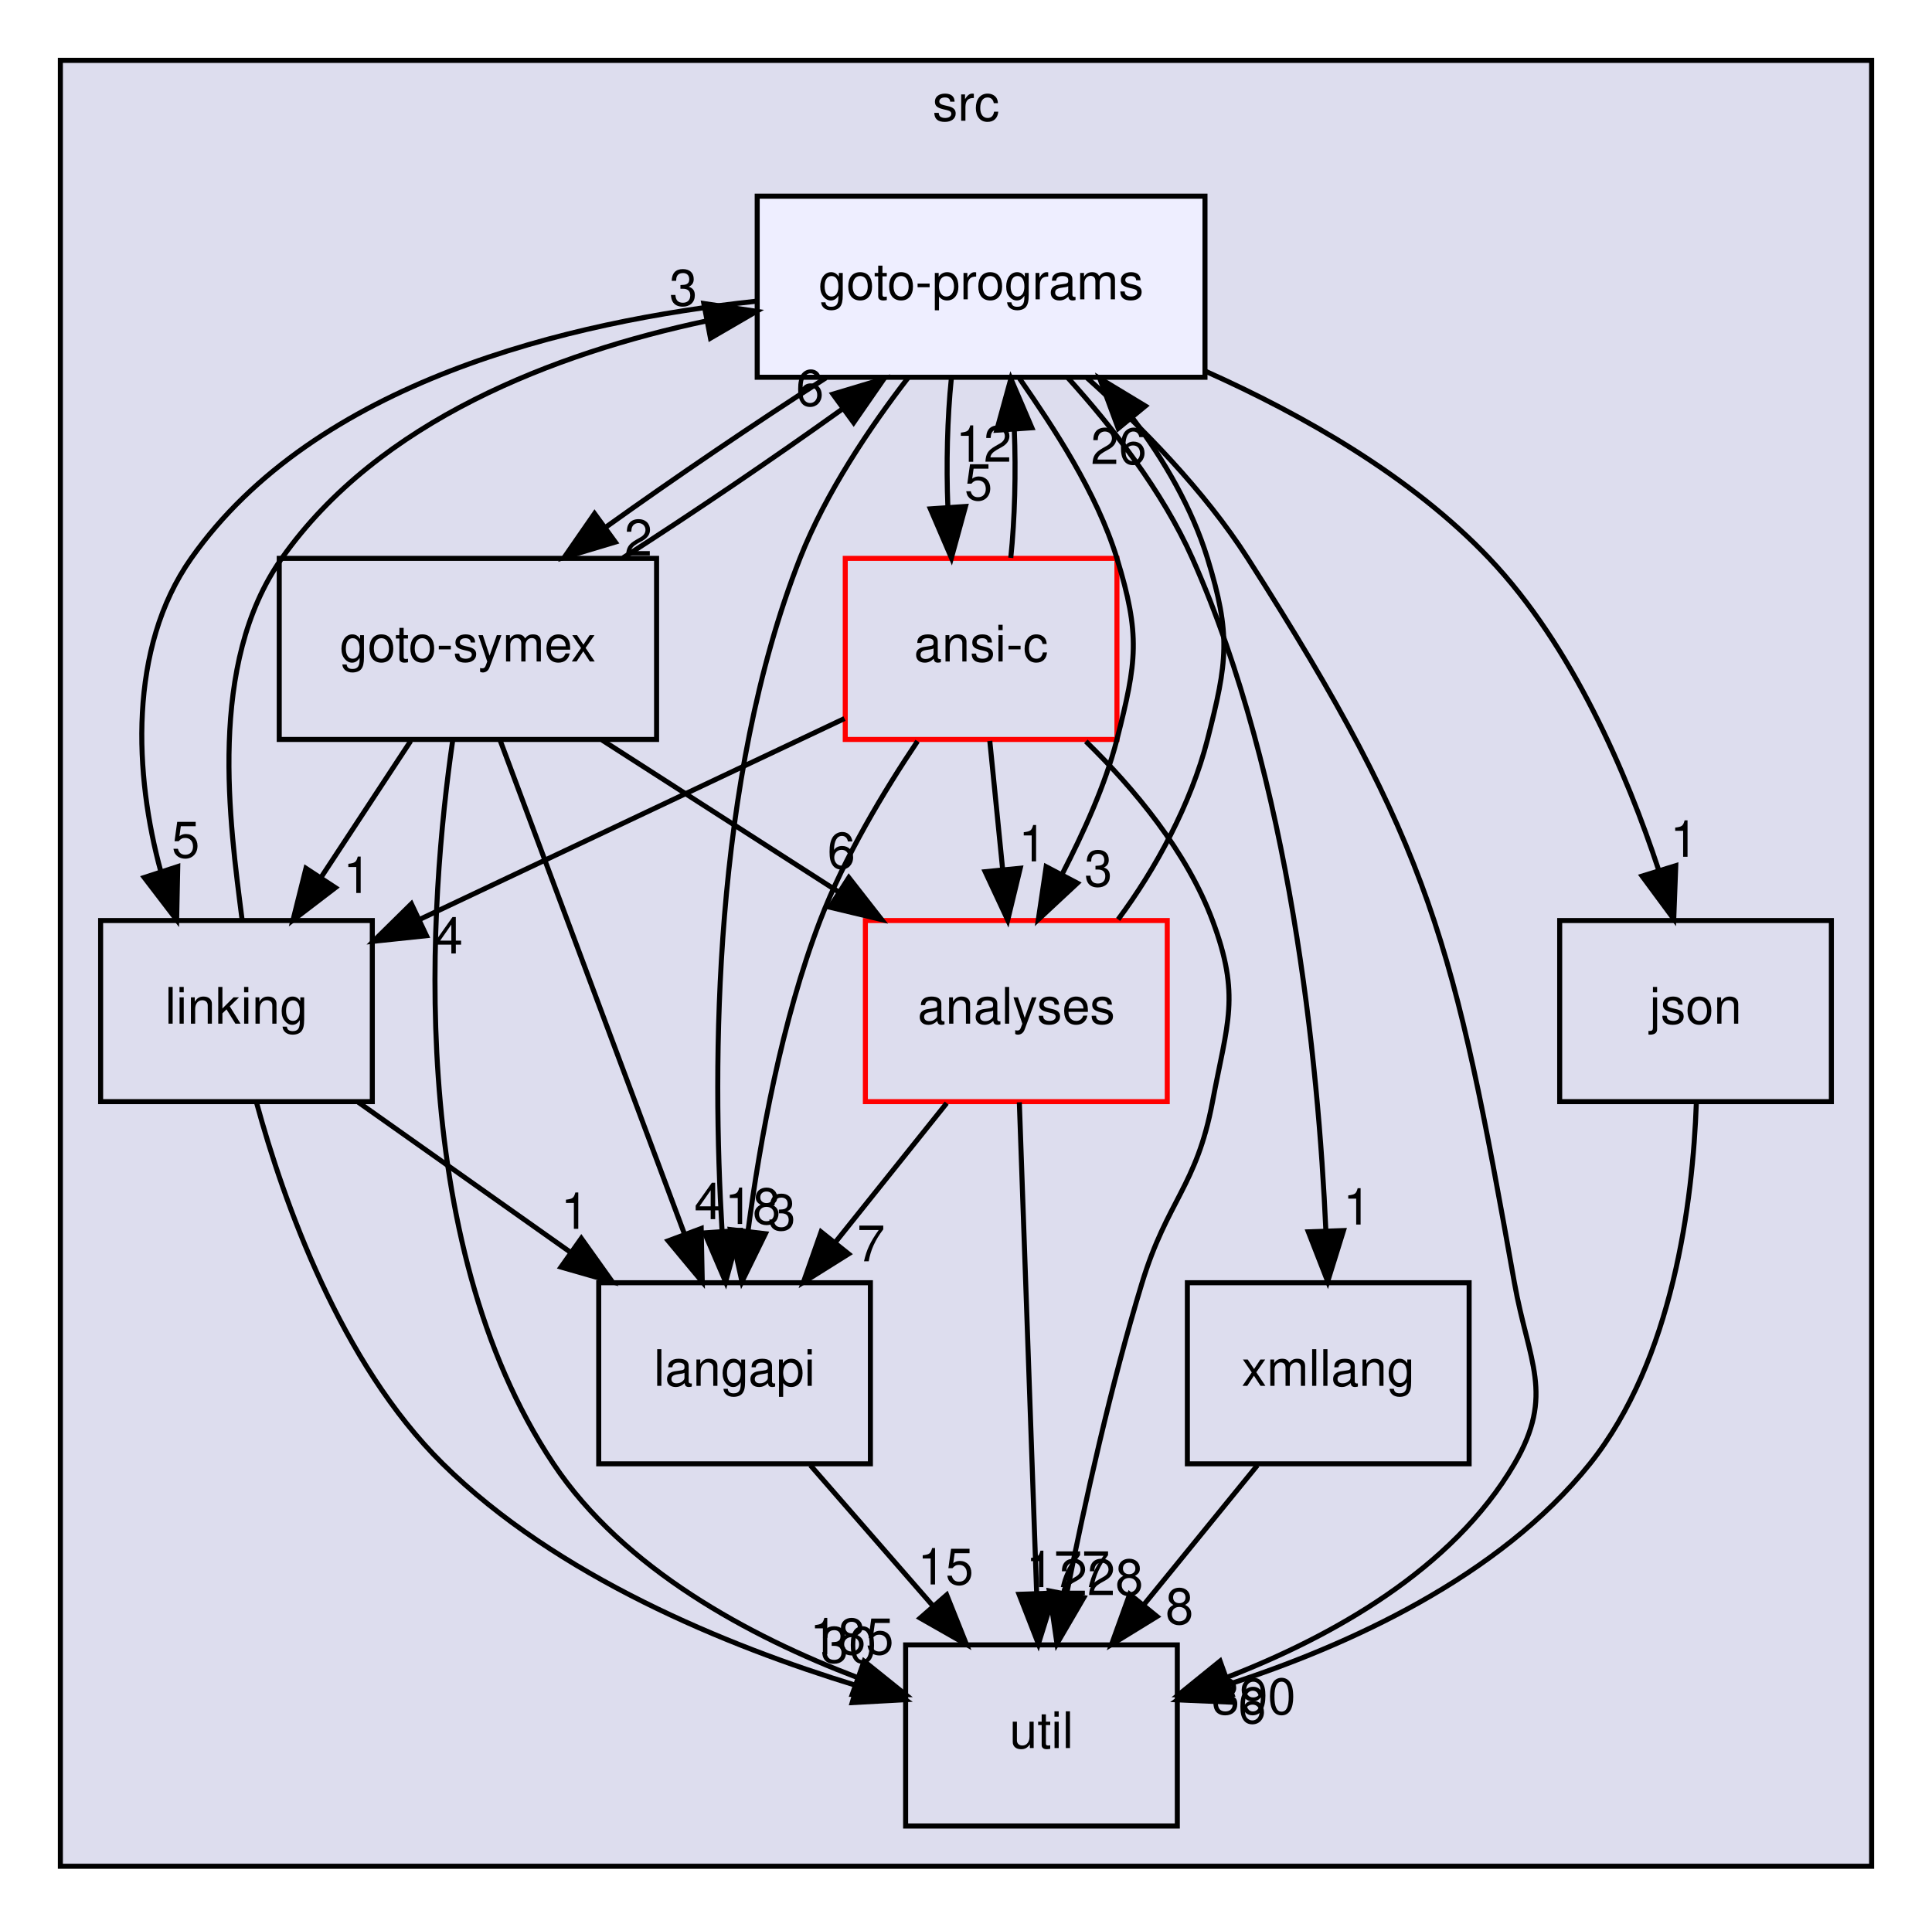
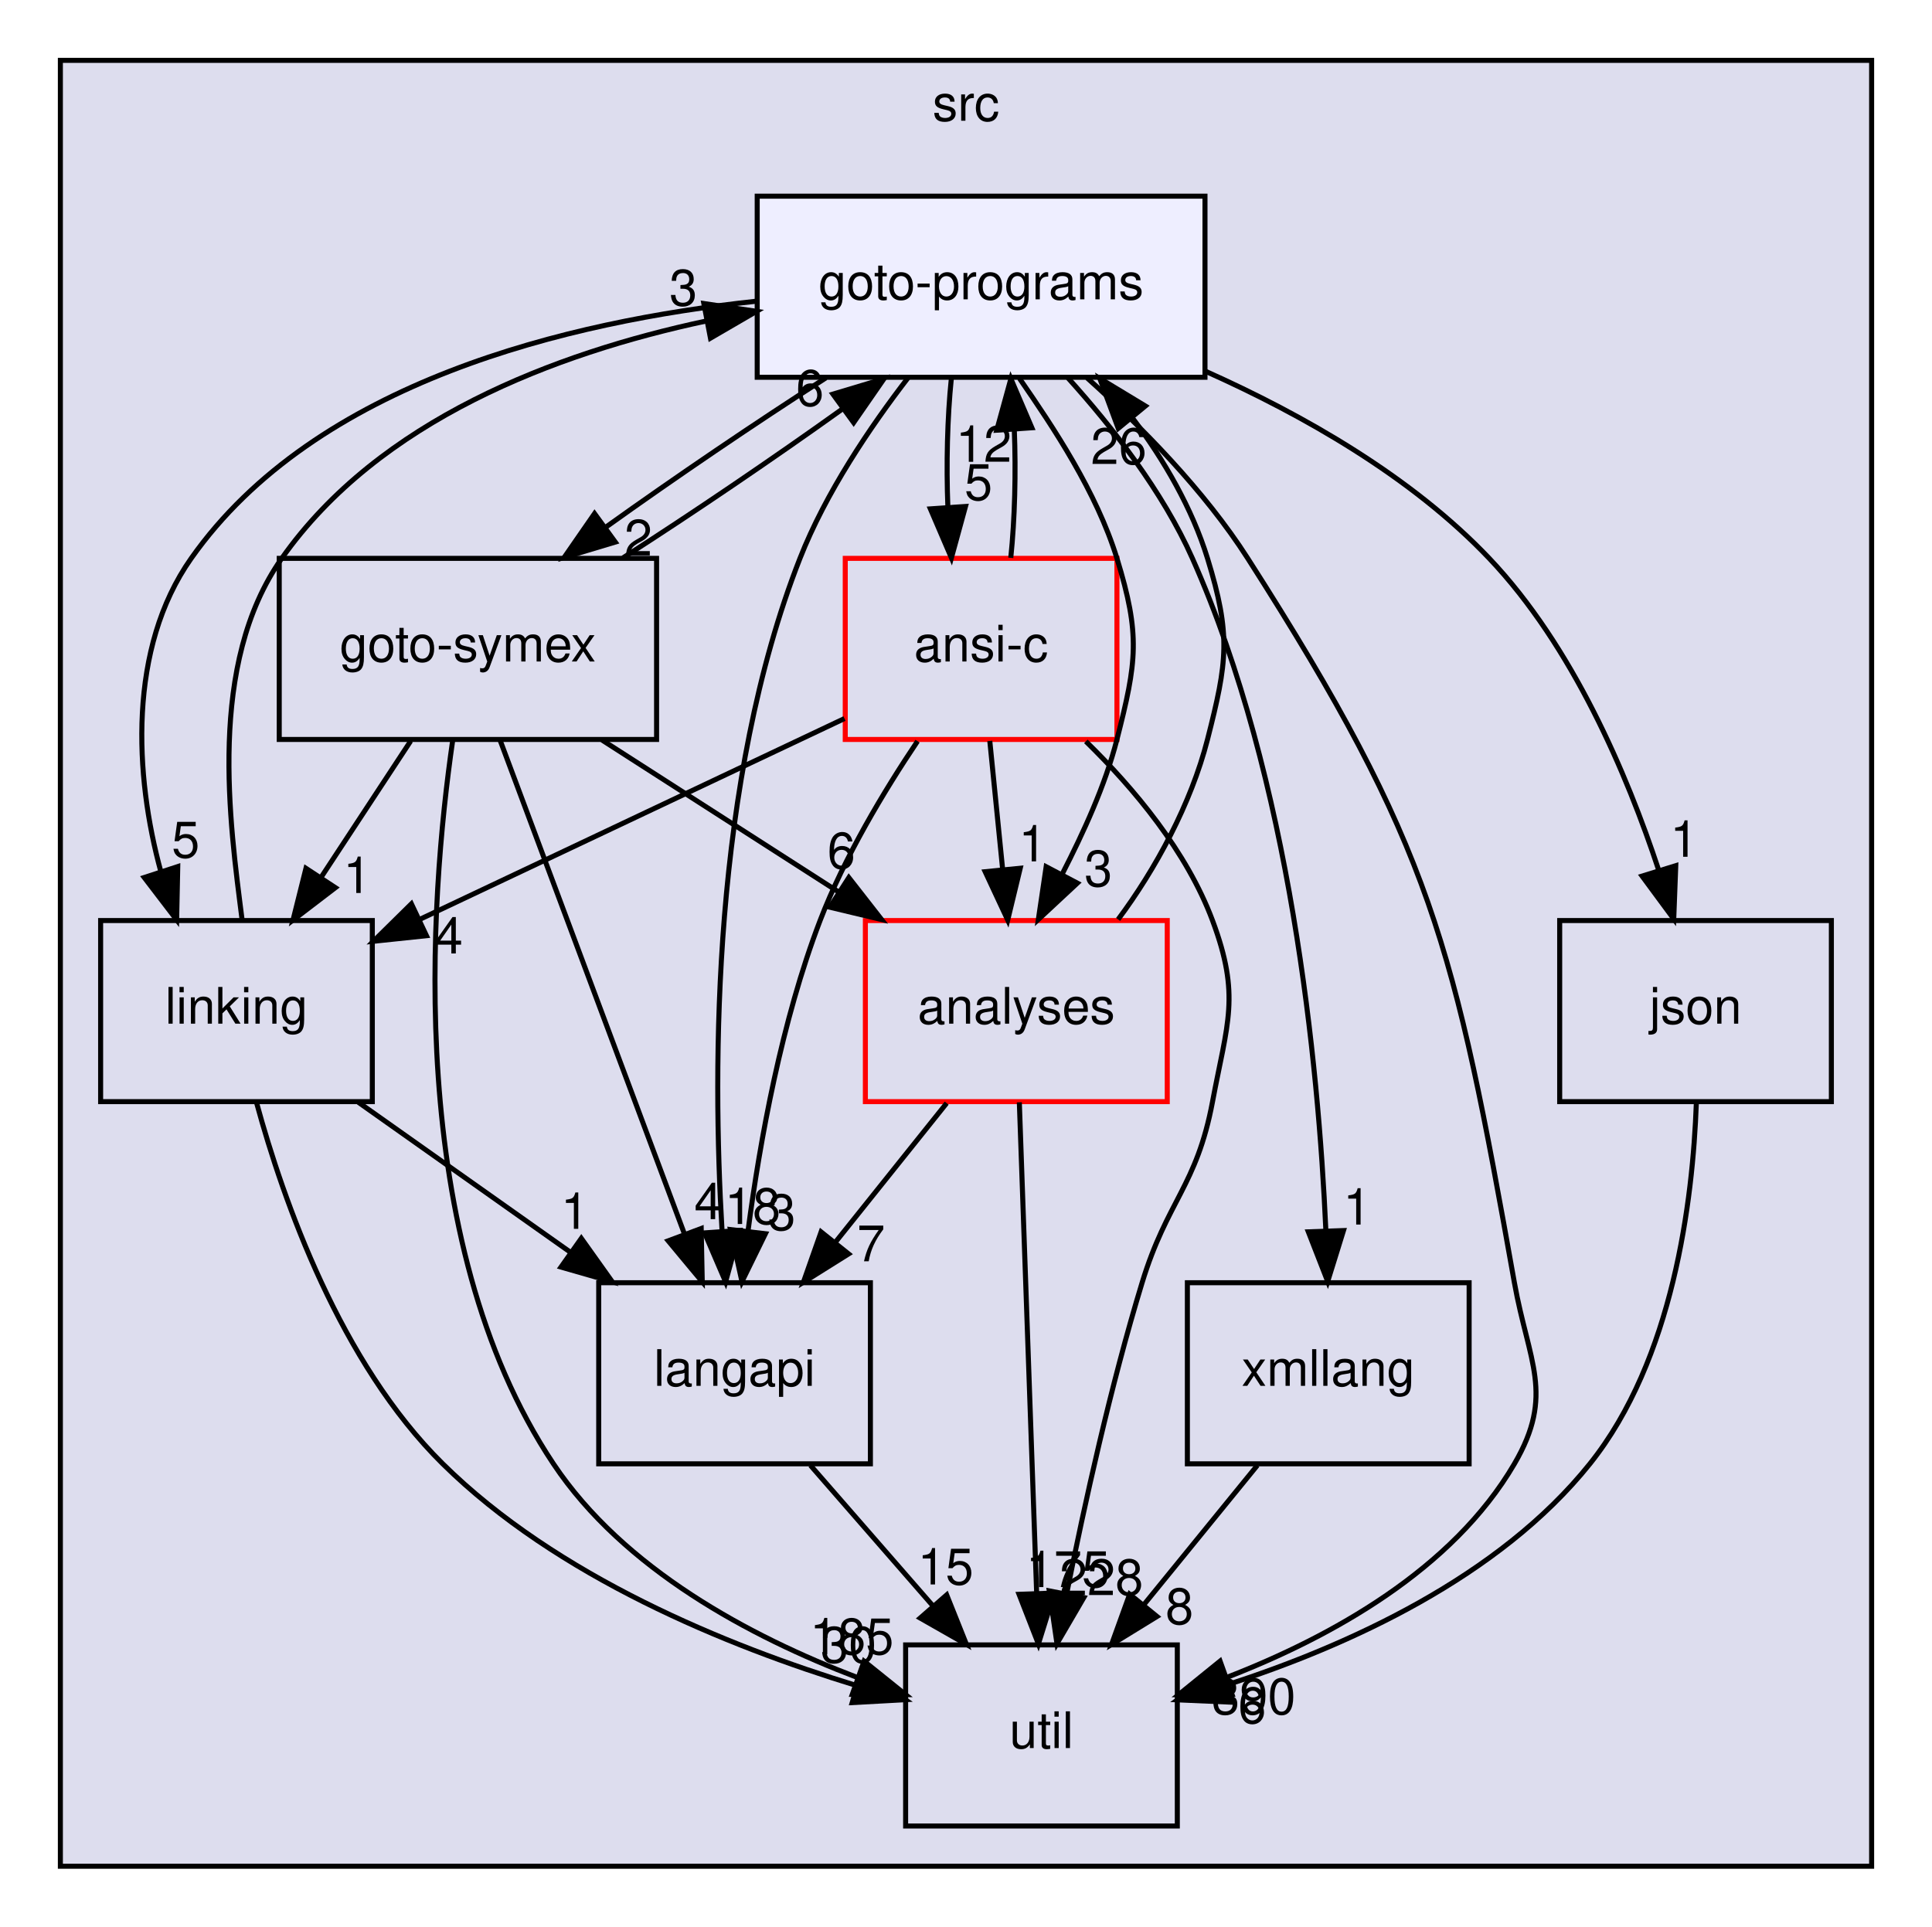
<svg xmlns="http://www.w3.org/2000/svg" xmlns:xlink="http://www.w3.org/1999/xlink" width="384pt" height="383pt" viewBox="0.00 0.00 384.00 383.00">
  <g id="graph0" class="graph" transform="scale(1 1) rotate(0) translate(4 379)">
    <g id="clust1" class="cluster">
      <g id="a_clust1">
        <a xlink:href="dir_68267d1309a1af8e8297ef4c3efbcdba.html" target="_top" xlink:title="src">
          <polygon fill="#ddddee" stroke="black" points="8,-8 8,-367 368,-367 368,-8 8,-8" />
          <text text-anchor="middle" x="188" y="-355" font-family="Helvetica,sans-Serif" font-size="10.00">src</text>
        </a>
      </g>
    </g>
    <g id="node1" class="node">
      <g id="a_node1">
        <a xlink:href="dir_245199dd16b1f3757d78c9dc7747589d.html" target="_top" xlink:title="langapi">
          <polygon fill="none" stroke="black" points="169,-124 115,-124 115,-88 169,-88 169,-124" />
          <text text-anchor="middle" x="142" y="-103.5" font-family="Helvetica,sans-Serif" font-size="10.00">langapi</text>
        </a>
      </g>
    </g>
    <g id="node5" class="node">
      <g id="a_node5">
        <a xlink:href="dir_b7878ad5ecbf2506f4125b9d34c97e45.html" target="_top" xlink:title="util">
          <polygon fill="none" stroke="black" points="230,-52 176,-52 176,-16 230,-16 230,-52" />
          <text text-anchor="middle" x="203" y="-31.5" font-family="Helvetica,sans-Serif" font-size="10.00">util</text>
        </a>
      </g>
    </g>
    <g id="edge13" class="edge">
      <path fill="none" stroke="black" d="M157.08,-87.7C164.39,-79.3 173.31,-69.07 181.34,-59.86" />
      <polygon fill="black" stroke="black" points="184.16,-61.94 188.09,-52.1 178.89,-57.34 184.16,-61.94" />
      <g id="a_edge13-headlabel">
        <a xlink:href="dir_000029_000035.html" target="_top" xlink:title="15">
          <text text-anchor="middle" x="183.94" y="-64.02" font-family="Helvetica,sans-Serif" font-size="10.00">15</text>
        </a>
      </g>
    </g>
    <g id="node2" class="node">
      <g id="a_node2">
        <a xlink:href="dir_368e562ab10154c637f0143b1d2aaf07.html" target="_top" xlink:title="xmllang">
          <polygon fill="none" stroke="black" points="288,-124 232,-124 232,-88 288,-88 288,-124" />
          <text text-anchor="middle" x="260" y="-103.5" font-family="Helvetica,sans-Serif" font-size="10.00">xmllang</text>
        </a>
      </g>
    </g>
    <g id="edge24" class="edge">
      <path fill="none" stroke="black" d="M245.91,-87.7C239.08,-79.3 230.74,-69.07 223.24,-59.86" />
      <polygon fill="black" stroke="black" points="225.96,-57.65 216.93,-52.1 220.53,-62.07 225.96,-57.65" />
      <g id="a_edge24-headlabel">
        <a xlink:href="dir_000036_000035.html" target="_top" xlink:title="8">
          <text text-anchor="middle" x="230.43" y="-56.14" font-family="Helvetica,sans-Serif" font-size="10.00">8</text>
        </a>
      </g>
    </g>
    <g id="node3" class="node">
      <g id="a_node3">
        <a xlink:href="dir_7ec25742ab1d47a7a6823282222807fd.html" target="_top" xlink:title="linking">
          <polygon fill="none" stroke="black" points="70,-196 16,-196 16,-160 70,-160 70,-196" />
          <text text-anchor="middle" x="43" y="-175.5" font-family="Helvetica,sans-Serif" font-size="10.00">linking</text>
        </a>
      </g>
    </g>
    <g id="edge1" class="edge">
      <path fill="none" stroke="black" d="M67.22,-159.88C79.92,-150.89 95.66,-139.76 109.42,-130.03" />
      <polygon fill="black" stroke="black" points="111.54,-132.82 117.69,-124.19 107.5,-127.11 111.54,-132.82" />
      <g id="a_edge1-headlabel">
        <a xlink:href="dir_000032_000029.html" target="_top" xlink:title="1">
          <text text-anchor="middle" x="110.25" y="-134.71" font-family="Helvetica,sans-Serif" font-size="10.00">1</text>
        </a>
      </g>
    </g>
    <g id="edge3" class="edge">
      <path fill="none" stroke="black" d="M46.99,-159.8C52.36,-140.13 63.66,-108.08 84,-88 106.66,-65.63 140.39,-51.83 166.17,-43.94" />
      <polygon fill="black" stroke="black" points="167.33,-47.25 175.96,-41.11 165.38,-40.53 167.33,-47.25" />
      <g id="a_edge3-headlabel">
        <a xlink:href="dir_000032_000035.html" target="_top" xlink:title="30">
          <text text-anchor="middle" x="164.66" y="-48.48" font-family="Helvetica,sans-Serif" font-size="10.00">30</text>
        </a>
      </g>
    </g>
    <g id="node9" class="node">
      <g id="a_node9">
        <a xlink:href="dir_807c5b2c83e0c14a10083f60cf67ca05.html" target="_top" xlink:title="goto-programs">
          <polygon fill="#eeeeff" stroke="black" points="235.5,-340 146.5,-340 146.5,-304 235.5,-304 235.5,-340" />
          <text text-anchor="middle" x="191" y="-319.5" font-family="Helvetica,sans-Serif" font-size="10.00">goto-programs</text>
        </a>
      </g>
    </g>
    <g id="edge2" class="edge">
      <path fill="none" stroke="black" d="M44.12,-196.14C41.67,-215.46 37.14,-246.9 52,-268 71.34,-295.47 106.3,-308.77 136.38,-315.19" />
      <polygon fill="black" stroke="black" points="135.89,-318.66 146.37,-317.11 137.21,-311.78 135.89,-318.66" />
      <g id="a_edge2-headlabel">
        <a xlink:href="dir_000032_000025.html" target="_top" xlink:title="3">
          <text text-anchor="middle" x="131.82" y="-318.27" font-family="Helvetica,sans-Serif" font-size="10.00">3</text>
        </a>
      </g>
    </g>
    <g id="node4" class="node">
      <g id="a_node4">
        <a xlink:href="dir_99e24f80c4828e49b24e2d05c93d325b.html" target="_top" xlink:title="goto-symex">
          <polygon fill="none" stroke="black" points="126.5,-268 51.5,-268 51.5,-232 126.5,-232 126.5,-268" />
          <text text-anchor="middle" x="89" y="-247.5" font-family="Helvetica,sans-Serif" font-size="10.00">goto-symex</text>
        </a>
      </g>
    </g>
    <g id="edge19" class="edge">
      <path fill="none" stroke="black" d="M95.39,-231.87C104.51,-207.46 121.31,-162.43 132.06,-133.64" />
      <polygon fill="black" stroke="black" points="135.37,-134.78 135.58,-124.19 128.81,-132.33 135.37,-134.78" />
      <g id="a_edge19-headlabel">
        <a xlink:href="dir_000026_000029.html" target="_top" xlink:title="4">
          <text text-anchor="middle" x="136.77" y="-136.64" font-family="Helvetica,sans-Serif" font-size="10.00">4</text>
        </a>
      </g>
    </g>
    <g id="edge20" class="edge">
      <path fill="none" stroke="black" d="M77.63,-231.7C72.28,-223.56 65.8,-213.69 59.89,-204.7" />
      <polygon fill="black" stroke="black" points="62.66,-202.54 54.24,-196.1 56.81,-206.38 62.66,-202.54" />
      <g id="a_edge20-headlabel">
        <a xlink:href="dir_000026_000032.html" target="_top" xlink:title="1">
          <text text-anchor="middle" x="67" y="-201.48" font-family="Helvetica,sans-Serif" font-size="10.00">1</text>
        </a>
      </g>
    </g>
    <g id="edge22" class="edge">
      <path fill="none" stroke="black" d="M85.97,-231.77C81.42,-200.31 76.22,-132.67 106,-88 119.97,-67.05 145.1,-53.65 166.28,-45.57" />
      <polygon fill="black" stroke="black" points="167.74,-48.76 175.99,-42.12 165.4,-42.17 167.74,-48.76" />
      <g id="a_edge22-headlabel">
        <a xlink:href="dir_000026_000035.html" target="_top" xlink:title="185">
          <text text-anchor="middle" x="165.3" y="-50.14" font-family="Helvetica,sans-Serif" font-size="10.00">185</text>
        </a>
      </g>
    </g>
    <g id="node6" class="node">
      <g id="a_node6">
        <a xlink:href="dir_ba7b98ca4ba342c6303fef7df3e3d6c7.html" target="_top" xlink:title="analyses">
          <polygon fill="none" stroke="red" points="228,-196 168,-196 168,-160 228,-160 228,-196" />
          <text text-anchor="middle" x="198" y="-175.5" font-family="Helvetica,sans-Serif" font-size="10.00">analyses</text>
        </a>
      </g>
    </g>
    <g id="edge23" class="edge">
      <path fill="none" stroke="black" d="M115.66,-231.88C129.78,-222.81 147.31,-211.55 162.56,-201.76" />
      <polygon fill="black" stroke="black" points="164.71,-204.54 171.23,-196.19 160.93,-198.65 164.71,-204.54" />
      <g id="a_edge23-headlabel">
        <a xlink:href="dir_000026_000011.html" target="_top" xlink:title="6">
          <text text-anchor="middle" x="163.22" y="-206.37" font-family="Helvetica,sans-Serif" font-size="10.00">6</text>
        </a>
      </g>
    </g>
    <g id="edge21" class="edge">
      <path fill="none" stroke="black" d="M119.82,-268.1C133.67,-276.97 149.82,-287.94 163.29,-297.59" />
      <polygon fill="black" stroke="black" points="161.55,-300.65 171.7,-303.7 165.67,-294.99 161.55,-300.65" />
      <g id="a_edge21-headlabel">
        <a xlink:href="dir_000026_000025.html" target="_top" xlink:title="6">
          <text text-anchor="middle" x="156.98" y="-298.33" font-family="Helvetica,sans-Serif" font-size="10.00">6</text>
        </a>
      </g>
    </g>
    <g id="edge25" class="edge">
      <path fill="none" stroke="black" d="M184.16,-159.7C177.51,-151.39 169.42,-141.28 162.11,-132.14" />
      <polygon fill="black" stroke="black" points="164.66,-129.73 155.68,-124.1 159.2,-134.1 164.66,-129.73" />
      <g id="a_edge25-headlabel">
        <a xlink:href="dir_000011_000029.html" target="_top" xlink:title="7">
          <text text-anchor="middle" x="169.13" y="-128.26" font-family="Helvetica,sans-Serif" font-size="10.00">7</text>
        </a>
      </g>
    </g>
    <g id="edge27" class="edge">
      <path fill="none" stroke="black" d="M198.6,-159.87C199.46,-135.67 201.02,-91.21 202.04,-62.39" />
      <polygon fill="black" stroke="black" points="205.54,-62.31 202.39,-52.19 198.54,-62.06 205.54,-62.31" />
      <g id="a_edge27-headlabel">
-         <a xlink:href="dir_000011_000035.html" target="_top" xlink:title="177">
-           <text text-anchor="middle" x="208.25" y="-63.5" font-family="Helvetica,sans-Serif" font-size="10.00">177</text>
+         <a xlink:href="dir_000011_000035.html" target="_top" xlink:title="175">
+           <text text-anchor="middle" x="208.25" y="-63.5" font-family="Helvetica,sans-Serif" font-size="10.00">175</text>
        </a>
      </g>
    </g>
    <g id="edge26" class="edge">
      <path fill="none" stroke="black" d="M218.23,-196.22C225.65,-206.16 232.73,-219.2 236,-232 239.96,-247.5 240.7,-252.71 236,-268 232.96,-277.89 227.38,-287.59 221.07,-295.93" />
      <polygon fill="black" stroke="black" points="218.26,-293.84 214.59,-303.77 223.65,-298.29 218.26,-293.84" />
      <g id="a_edge26-headlabel">
        <a xlink:href="dir_000011_000025.html" target="_top" xlink:title="26">
          <text text-anchor="middle" x="218.36" y="-286.76" font-family="Helvetica,sans-Serif" font-size="10.00">26</text>
        </a>
      </g>
    </g>
    <g id="node7" class="node">
      <g id="a_node7">
        <a xlink:href="dir_da4c9dd239018fe26269ba2e1cf7c9a1.html" target="_top" xlink:title="json">
          <polygon fill="none" stroke="black" points="360,-196 306,-196 306,-160 360,-160 360,-196" />
          <text text-anchor="middle" x="333" y="-175.5" font-family="Helvetica,sans-Serif" font-size="10.00">json</text>
        </a>
      </g>
    </g>
    <g id="edge4" class="edge">
      <path fill="none" stroke="black" d="M333.16,-159.71C332.46,-140.27 328.57,-108.7 312,-88 293.94,-65.43 263.87,-51.82 239.89,-44.06" />
      <polygon fill="black" stroke="black" points="240.62,-40.62 230.03,-41.08 238.59,-47.32 240.62,-40.62" />
      <g id="a_edge4-headlabel">
        <a xlink:href="dir_000028_000035.html" target="_top" xlink:title="6">
          <text text-anchor="middle" x="244.88" y="-36.44" font-family="Helvetica,sans-Serif" font-size="10.00">6</text>
        </a>
      </g>
    </g>
    <g id="node8" class="node">
      <g id="a_node8">
        <a xlink:href="dir_f88182c44268ef6b082d02d66ccc5f99.html" target="_top" xlink:title="ansi-c">
          <polygon fill="none" stroke="red" points="218,-268 164,-268 164,-232 218,-232 218,-268" />
          <text text-anchor="middle" x="191" y="-247.5" font-family="Helvetica,sans-Serif" font-size="10.00">ansi-c</text>
        </a>
      </g>
    </g>
    <g id="edge14" class="edge">
      <path fill="none" stroke="black" d="M178.37,-231.66C171.67,-221.68 163.85,-208.65 159,-196 151.37,-176.08 147.05,-152.29 144.68,-134.32" />
      <polygon fill="black" stroke="black" points="148.13,-133.74 143.47,-124.22 141.18,-134.57 148.13,-133.74" />
      <g id="a_edge14-headlabel">
        <a xlink:href="dir_000012_000029.html" target="_top" xlink:title="3">
          <text text-anchor="middle" x="151.38" y="-134.47" font-family="Helvetica,sans-Serif" font-size="10.00">3</text>
        </a>
      </g>
    </g>
    <g id="edge15" class="edge">
      <path fill="none" stroke="black" d="M163.85,-236.16C140.15,-224.95 105.54,-208.58 79.42,-196.23" />
      <polygon fill="black" stroke="black" points="80.76,-192.99 70.22,-191.88 77.77,-199.32 80.76,-192.99" />
      <g id="a_edge15-headlabel">
        <a xlink:href="dir_000012_000032.html" target="_top" xlink:title="4">
          <text text-anchor="middle" x="85.22" y="-189.46" font-family="Helvetica,sans-Serif" font-size="10.00">4</text>
        </a>
      </g>
    </g>
    <g id="edge17" class="edge">
      <path fill="none" stroke="black" d="M211.82,-231.62C221.46,-222.2 231.89,-209.7 237,-196 242.6,-181.01 239.95,-175.73 237,-160 233.83,-143.13 228.01,-140.42 223,-124 216.77,-103.58 211.56,-79.99 208.02,-62.23" />
      <polygon fill="black" stroke="black" points="211.42,-61.41 206.08,-52.26 204.55,-62.74 211.42,-61.41" />
      <g id="a_edge17-headlabel">
        <a xlink:href="dir_000012_000035.html" target="_top" xlink:title="228">
          <text text-anchor="middle" x="214.9" y="-61.9" font-family="Helvetica,sans-Serif" font-size="10.00">228</text>
        </a>
      </g>
    </g>
    <g id="edge18" class="edge">
      <path fill="none" stroke="black" d="M192.73,-231.7C193.5,-223.98 194.43,-214.71 195.29,-206.11" />
      <polygon fill="black" stroke="black" points="198.78,-206.4 196.29,-196.1 191.81,-205.71 198.78,-206.4" />
      <g id="a_edge18-headlabel">
        <a xlink:href="dir_000012_000011.html" target="_top" xlink:title="1">
          <text text-anchor="middle" x="201.24" y="-207.76" font-family="Helvetica,sans-Serif" font-size="10.00">1</text>
        </a>
      </g>
    </g>
    <g id="edge16" class="edge">
      <path fill="none" stroke="black" d="M196.9,-268.1C197.7,-275.79 197.94,-285.05 197.6,-293.67" />
      <polygon fill="black" stroke="black" points="194.11,-293.48 196.92,-303.7 201.09,-293.96 194.11,-293.48" />
      <g id="a_edge16-headlabel">
        <a xlink:href="dir_000012_000025.html" target="_top" xlink:title="12">
          <text text-anchor="middle" x="191.52" y="-287.2" font-family="Helvetica,sans-Serif" font-size="10.00">12</text>
        </a>
      </g>
    </g>
    <g id="edge5" class="edge">
      <path fill="none" stroke="black" d="M176.54,-303.97C168.92,-294.09 160.12,-281.05 155,-268 137.6,-223.68 137.56,-167.32 139.51,-134.39" />
      <polygon fill="black" stroke="black" points="143.02,-134.39 140.22,-124.17 136.04,-133.91 143.02,-134.39" />
      <g id="a_edge5-headlabel">
        <a xlink:href="dir_000025_000029.html" target="_top" xlink:title="18">
          <text text-anchor="middle" x="145.6" y="-135.68" font-family="Helvetica,sans-Serif" font-size="10.00">18</text>
        </a>
      </g>
    </g>
    <g id="edge6" class="edge">
      <path fill="none" stroke="black" d="M208.27,-303.87C217.05,-294.15 227.09,-281.3 233,-268 252.54,-224.02 258.04,-167.55 259.52,-134.51" />
      <polygon fill="black" stroke="black" points="263.03,-134.37 259.89,-124.25 256.04,-134.12 263.03,-134.37" />
      <g id="a_edge6-headlabel">
        <a xlink:href="dir_000025_000036.html" target="_top" xlink:title="1">
          <text text-anchor="middle" x="265.74" y="-135.56" font-family="Helvetica,sans-Serif" font-size="10.00">1</text>
        </a>
      </g>
    </g>
    <g id="edge7" class="edge">
      <path fill="none" stroke="black" d="M146.22,-319.11C109.06,-315.11 58.75,-303.15 34,-268 21.41,-250.12 22.74,-224.8 27.97,-205.73" />
      <polygon fill="black" stroke="black" points="31.33,-206.73 31.11,-196.14 24.67,-204.56 31.33,-206.73" />
      <g id="a_edge7-headlabel">
        <a xlink:href="dir_000025_000032.html" target="_top" xlink:title="5">
          <text text-anchor="middle" x="32.91" y="-208.53" font-family="Helvetica,sans-Serif" font-size="10.00">5</text>
        </a>
      </g>
    </g>
    <g id="edge8" class="edge">
      <path fill="none" stroke="black" d="M160.15,-303.88C146.25,-294.98 130.05,-283.97 116.56,-274.31" />
      <polygon fill="black" stroke="black" points="118.29,-271.24 108.14,-268.19 114.17,-276.9 118.29,-271.24" />
      <g id="a_edge8-headlabel">
        <a xlink:href="dir_000025_000026.html" target="_top" xlink:title="2">
          <text text-anchor="middle" x="122.87" y="-268.56" font-family="Helvetica,sans-Serif" font-size="10.00">2</text>
        </a>
      </g>
    </g>
    <g id="edge9" class="edge">
      <path fill="none" stroke="black" d="M212.07,-303.87C222.8,-294.25 235.38,-281.48 244,-268 280.75,-210.55 285.04,-191.14 297,-124 299.81,-108.25 305.07,-101.82 297,-88 284.68,-66.91 260.54,-53.56 239.8,-45.53" />
      <polygon fill="black" stroke="black" points="240.86,-42.19 230.27,-42.11 238.5,-48.78 240.86,-42.19" />
      <g id="a_edge9-headlabel">
        <a xlink:href="dir_000025_000035.html" target="_top" xlink:title="390">
          <text text-anchor="middle" x="245.2" y="-38.23" font-family="Helvetica,sans-Serif" font-size="10.00">390</text>
        </a>
      </g>
    </g>
    <g id="edge10" class="edge">
      <path fill="none" stroke="black" d="M198.63,-303.77C205.37,-294.03 213.95,-281.18 218,-268 222.7,-252.71 221.96,-247.5 218,-232 215.65,-222.8 211.33,-213.47 207.13,-205.26" />
      <polygon fill="black" stroke="black" points="210.13,-203.44 202.38,-196.22 203.93,-206.7 210.13,-203.44" />
      <g id="a_edge10-headlabel">
        <a xlink:href="dir_000025_000011.html" target="_top" xlink:title="3">
          <text text-anchor="middle" x="214.31" y="-202.81" font-family="Helvetica,sans-Serif" font-size="10.00">3</text>
        </a>
      </g>
    </g>
    <g id="edge11" class="edge">
      <path fill="none" stroke="black" d="M235.66,-305.17C254.92,-296.56 276.52,-284.3 292,-268 308.58,-250.54 319.36,-225.17 325.69,-205.99" />
      <polygon fill="black" stroke="black" points="329.07,-206.91 328.67,-196.32 322.38,-204.84 329.07,-206.91" />
      <g id="a_edge11-headlabel">
        <a xlink:href="dir_000025_000028.html" target="_top" xlink:title="1">
          <text text-anchor="middle" x="330.72" y="-208.68" font-family="Helvetica,sans-Serif" font-size="10.00">1</text>
        </a>
      </g>
    </g>
    <g id="edge12" class="edge">
      <path fill="none" stroke="black" d="M185.08,-303.7C184.29,-295.98 184.06,-286.71 184.4,-278.11" />
      <polygon fill="black" stroke="black" points="187.9,-278.32 185.1,-268.1 180.92,-277.84 187.9,-278.32" />
      <g id="a_edge12-headlabel">
        <a xlink:href="dir_000025_000012.html" target="_top" xlink:title="5">
          <text text-anchor="middle" x="190.48" y="-279.61" font-family="Helvetica,sans-Serif" font-size="10.00">5</text>
        </a>
      </g>
    </g>
  </g>
</svg>
